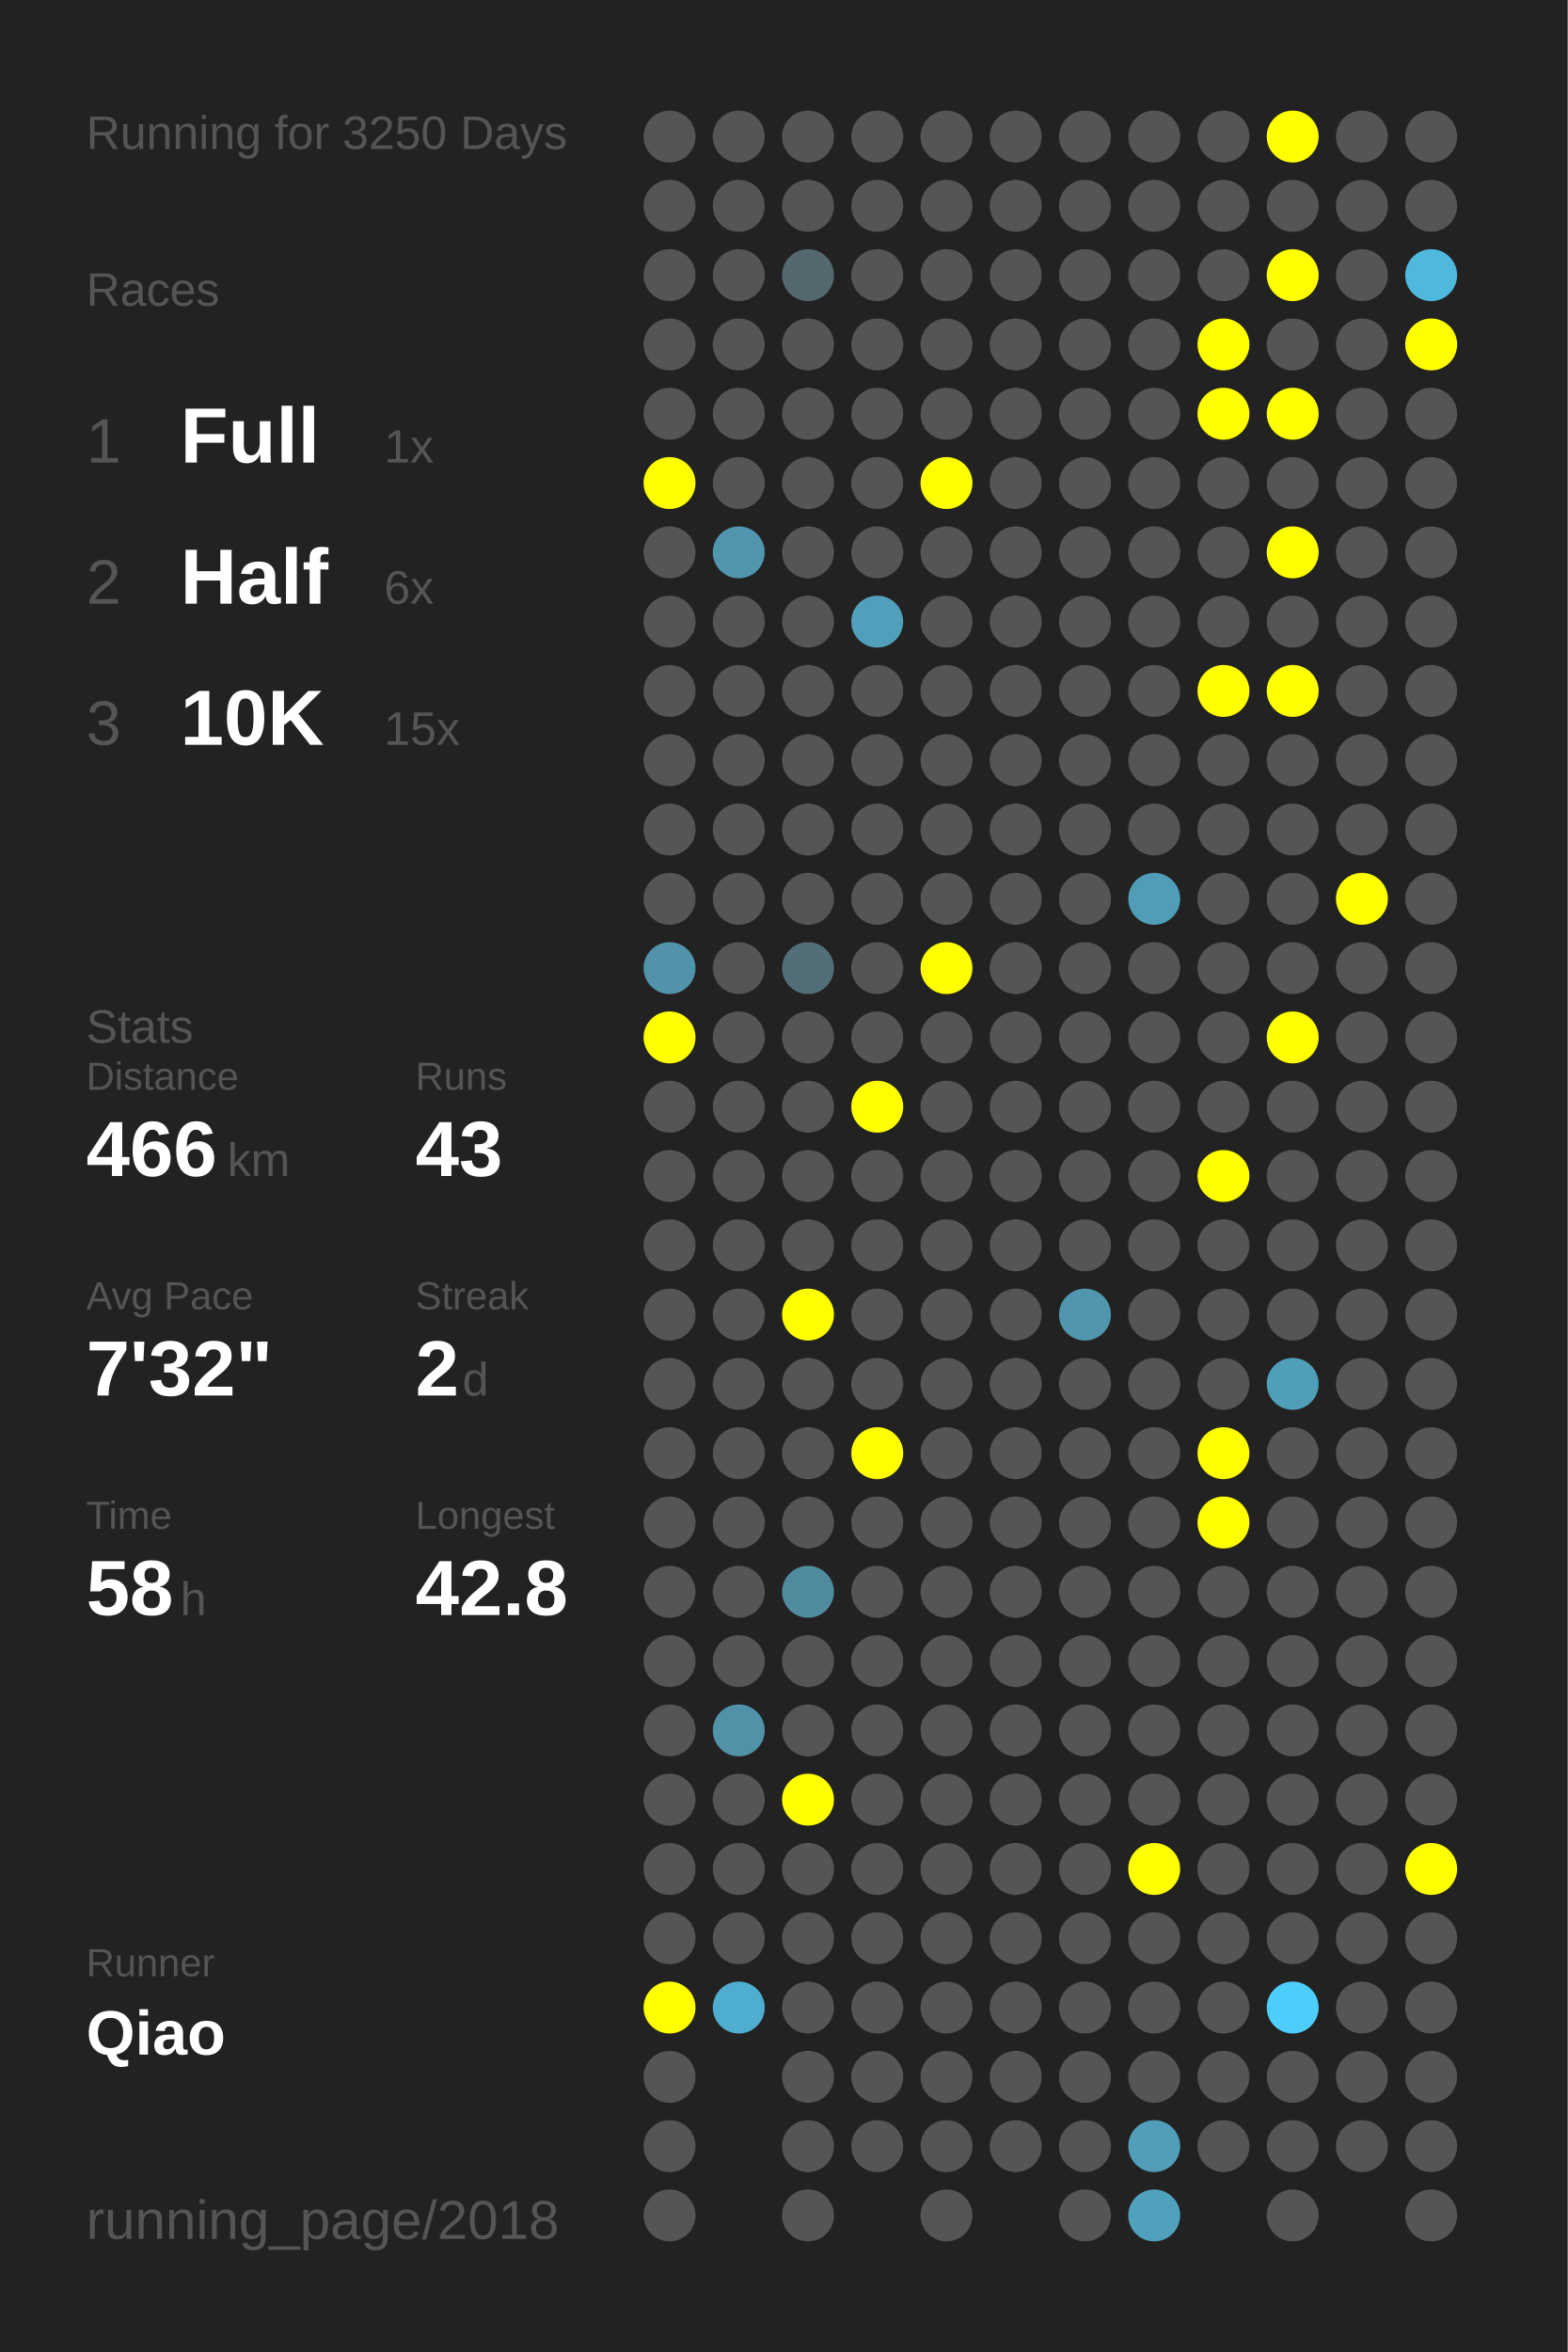
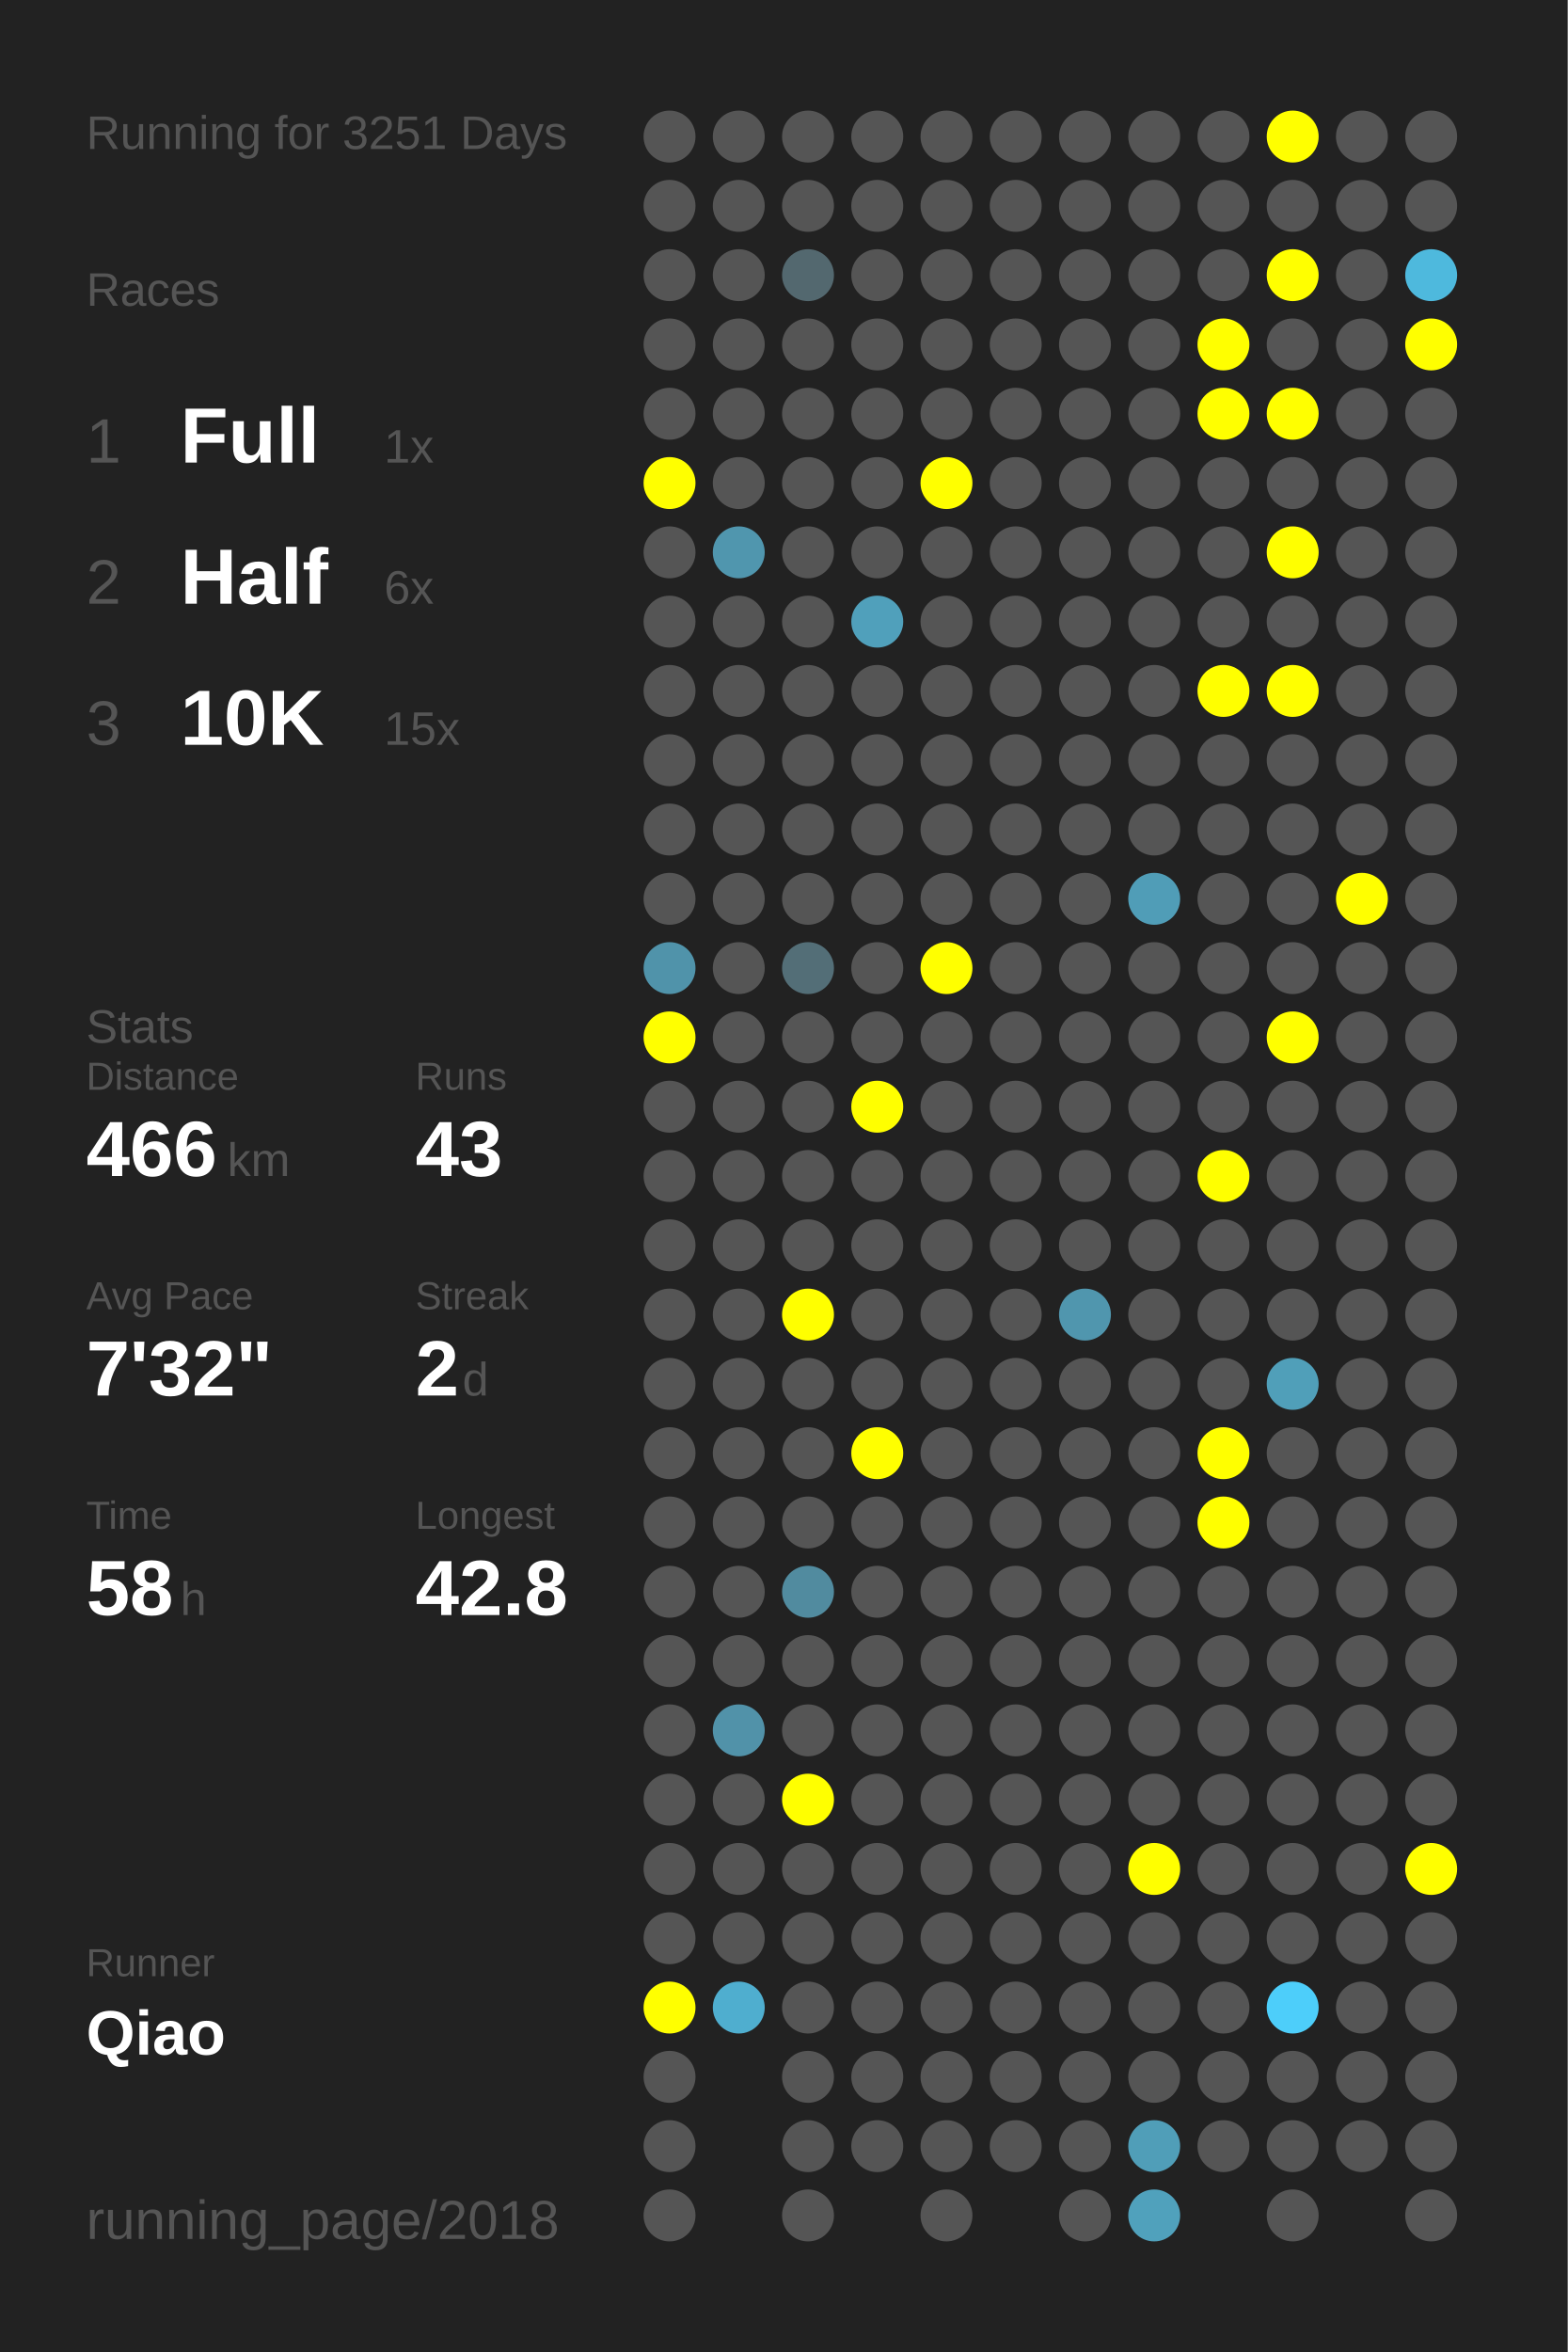
<svg xmlns="http://www.w3.org/2000/svg" baseProfile="full" height="300mm" version="1.1" viewBox="0,0,200,300" width="200mm">
  <defs />
  <rect fill="#222222" height="300" width="200" x="0" y="0" />
-   <text fill="#555555" style="font-size:6px; font-family:Arial;" x="11" y="19">Running for 3250 Days</text>
+   <text fill="#555555" style="font-size:6px; font-family:Arial;" x="11" y="19">Running for 3251 Days</text>
  <text fill="#555555" style="font-size:6px; font-family:Arial;" x="11" y="39">Races</text>
  <text fill="#555555" style="font-size:8px; font-family:Arial;" x="11" y="59">1</text>
  <text fill="#FFFFFF" style="font-size:10px; font-family:Arial; font-weight:bold;" x="23" y="59">Full</text>
  <text fill="#555555" style="font-size:6px; font-family:Arial;" x="49" y="59">1x</text>
  <text fill="#555555" style="font-size:8px; font-family:Arial;" x="11" y="77">2</text>
  <text fill="#FFFFFF" style="font-size:10px; font-family:Arial; font-weight:bold;" x="23" y="77">Half</text>
  <text fill="#555555" style="font-size:6px; font-family:Arial;" x="49" y="77">6x</text>
  <text fill="#555555" style="font-size:8px; font-family:Arial;" x="11" y="95">3</text>
  <text fill="#FFFFFF" style="font-size:10px; font-family:Arial; font-weight:bold;" x="23" y="95">10K</text>
  <text fill="#555555" style="font-size:6px; font-family:Arial;" x="49" y="95">15x</text>
  <text fill="#555555" style="font-size:6px; font-family:Arial;" x="11" y="133">Stats</text>
  <text fill="#555555" style="font-size:5px; font-family:Arial;" x="11" y="139">Distance</text>
  <text fill="#FFFFFF" style="font-size:10px; font-family:Arial; font-weight:bold;" x="11" y="150">466</text>
  <text fill="#555555" style="font-size:6px; font-family:Arial;" x="29" y="150">km</text>
  <text fill="#555555" style="font-size:5px; font-family:Arial;" x="53" y="139">Runs</text>
  <text fill="#FFFFFF" style="font-size:10px; font-family:Arial; font-weight:bold;" x="53" y="150">43</text>
  <text fill="#555555" style="font-size:5px; font-family:Arial;" x="11" y="167">Avg Pace</text>
  <text fill="#FFFFFF" style="font-size:10px; font-family:Arial; font-weight:bold;" x="11" y="178">7'32"</text>
  <text fill="#555555" style="font-size:5px; font-family:Arial;" x="53" y="167">Streak</text>
  <text fill="#FFFFFF" style="font-size:10px; font-family:Arial; font-weight:bold;" x="53" y="178">2</text>
  <text fill="#555555" style="font-size:6px; font-family:Arial;" x="59" y="178">d</text>
  <text fill="#555555" style="font-size:5px; font-family:Arial;" x="11" y="195">Time</text>
  <text fill="#FFFFFF" style="font-size:10px; font-family:Arial; font-weight:bold;" x="11" y="206">58</text>
  <text fill="#555555" style="font-size:6px; font-family:Arial;" x="23" y="206">h</text>
  <text fill="#555555" style="font-size:5px; font-family:Arial;" x="53" y="195">Longest</text>
  <text fill="#FFFFFF" style="font-size:10px; font-family:Arial; font-weight:bold;" x="53" y="206">42.8</text>
  <text fill="#555555" style="font-size:5px; font-family:Arial;" x="11" y="252.065">Runner</text>
  <text fill="#FFFFFF" style="font-size:8px; font-family:Arial; font-weight:bold;" x="11" y="262.065">Qiao</text>
  <text fill="#555555" style="font-size:7px; font-family:Arial;" x="11" y="285.581">running_page/2018</text>
  <circle cx="85.417" cy="17.419" fill="#555555" r="3.312" />
  <circle cx="85.417" cy="26.258" fill="#555555" r="3.312" />
  <circle cx="85.417" cy="35.097" fill="#555555" r="3.312" />
  <circle cx="85.417" cy="43.935" fill="#555555" r="3.312" />
  <circle cx="85.417" cy="52.774" fill="#555555" r="3.312" />
  <circle cx="85.417" cy="61.613" fill="#FFFF00" r="3.312" />
  <circle cx="85.417" cy="70.452" fill="#555555" r="3.312" />
  <circle cx="85.417" cy="79.29" fill="#555555" r="3.312" />
  <circle cx="85.417" cy="88.129" fill="#555555" r="3.312" />
  <circle cx="85.417" cy="96.968" fill="#555555" r="3.312" />
  <circle cx="85.417" cy="105.806" fill="#555555" r="3.312" />
  <circle cx="85.417" cy="114.645" fill="#555555" r="3.312" />
  <circle cx="85.417" cy="123.484" fill="#5093aa" r="3.312" />
  <circle cx="85.417" cy="132.323" fill="#FFFF00" r="3.312" />
  <circle cx="85.417" cy="141.161" fill="#555555" r="3.312" />
  <circle cx="85.417" cy="150" fill="#555555" r="3.312" />
  <circle cx="85.417" cy="158.839" fill="#555555" r="3.312" />
  <circle cx="85.417" cy="167.677" fill="#555555" r="3.312" />
  <circle cx="85.417" cy="176.516" fill="#555555" r="3.312" />
  <circle cx="85.417" cy="185.355" fill="#555555" r="3.312" />
  <circle cx="85.417" cy="194.194" fill="#555555" r="3.312" />
  <circle cx="85.417" cy="203.032" fill="#555555" r="3.312" />
  <circle cx="85.417" cy="211.871" fill="#555555" r="3.312" />
  <circle cx="85.417" cy="220.71" fill="#555555" r="3.312" />
  <circle cx="85.417" cy="229.548" fill="#555555" r="3.312" />
  <circle cx="85.417" cy="238.387" fill="#555555" r="3.312" />
  <circle cx="85.417" cy="247.226" fill="#555555" r="3.312" />
  <circle cx="85.417" cy="256.065" fill="#FFFF00" r="3.312" />
  <circle cx="85.417" cy="264.903" fill="#555555" r="3.312" />
  <circle cx="85.417" cy="273.742" fill="#555555" r="3.312" />
  <circle cx="85.417" cy="282.581" fill="#555555" r="3.312" />
  <circle cx="94.25" cy="17.419" fill="#555555" r="3.312" />
  <circle cx="94.25" cy="26.258" fill="#555555" r="3.312" />
  <circle cx="94.25" cy="35.097" fill="#555555" r="3.312" />
  <circle cx="94.25" cy="43.935" fill="#555555" r="3.312" />
  <circle cx="94.25" cy="52.774" fill="#555555" r="3.312" />
  <circle cx="94.25" cy="61.613" fill="#555555" r="3.312" />
  <circle cx="94.25" cy="70.452" fill="#5096ae" r="3.312" />
  <circle cx="94.25" cy="79.29" fill="#555555" r="3.312" />
  <circle cx="94.25" cy="88.129" fill="#555555" r="3.312" />
  <circle cx="94.25" cy="96.968" fill="#555555" r="3.312" />
  <circle cx="94.25" cy="105.806" fill="#555555" r="3.312" />
  <circle cx="94.25" cy="114.645" fill="#555555" r="3.312" />
  <circle cx="94.25" cy="123.484" fill="#555555" r="3.312" />
  <circle cx="94.25" cy="132.323" fill="#555555" r="3.312" />
  <circle cx="94.25" cy="141.161" fill="#555555" r="3.312" />
  <circle cx="94.25" cy="150" fill="#555555" r="3.312" />
  <circle cx="94.25" cy="158.839" fill="#555555" r="3.312" />
  <circle cx="94.25" cy="167.677" fill="#555555" r="3.312" />
  <circle cx="94.25" cy="176.516" fill="#555555" r="3.312" />
  <circle cx="94.25" cy="185.355" fill="#555555" r="3.312" />
  <circle cx="94.25" cy="194.194" fill="#555555" r="3.312" />
  <circle cx="94.25" cy="203.032" fill="#555555" r="3.312" />
  <circle cx="94.25" cy="211.871" fill="#555555" r="3.312" />
  <circle cx="94.25" cy="220.71" fill="#5192a9" r="3.312" />
  <circle cx="94.25" cy="229.548" fill="#555555" r="3.312" />
  <circle cx="94.25" cy="238.387" fill="#555555" r="3.312" />
  <circle cx="94.25" cy="247.226" fill="#555555" r="3.312" />
  <circle cx="94.25" cy="256.065" fill="#4faecf" r="3.312" />
  <circle cx="103.083" cy="17.419" fill="#555555" r="3.312" />
  <circle cx="103.083" cy="26.258" fill="#555555" r="3.312" />
  <circle cx="103.083" cy="35.097" fill="#53686f" r="3.312" />
  <circle cx="103.083" cy="43.935" fill="#555555" r="3.312" />
  <circle cx="103.083" cy="52.774" fill="#555555" r="3.312" />
  <circle cx="103.083" cy="61.613" fill="#555555" r="3.312" />
  <circle cx="103.083" cy="70.452" fill="#555555" r="3.312" />
  <circle cx="103.083" cy="79.29" fill="#555555" r="3.312" />
  <circle cx="103.083" cy="88.129" fill="#555555" r="3.312" />
  <circle cx="103.083" cy="96.968" fill="#555555" r="3.312" />
  <circle cx="103.083" cy="105.806" fill="#555555" r="3.312" />
  <circle cx="103.083" cy="114.645" fill="#555555" r="3.312" />
  <circle cx="103.083" cy="123.484" fill="#536e77" r="3.312" />
  <circle cx="103.083" cy="132.323" fill="#555555" r="3.312" />
  <circle cx="103.083" cy="141.161" fill="#555555" r="3.312" />
  <circle cx="103.083" cy="150" fill="#555555" r="3.312" />
  <circle cx="103.083" cy="158.839" fill="#555555" r="3.312" />
  <circle cx="103.083" cy="167.677" fill="#FFFF00" r="3.312" />
  <circle cx="103.083" cy="176.516" fill="#555555" r="3.312" />
  <circle cx="103.083" cy="185.355" fill="#555555" r="3.312" />
  <circle cx="103.083" cy="194.194" fill="#555555" r="3.312" />
  <circle cx="103.083" cy="203.032" fill="#518b9f" r="3.312" />
  <circle cx="103.083" cy="211.871" fill="#555555" r="3.312" />
  <circle cx="103.083" cy="220.71" fill="#555555" r="3.312" />
  <circle cx="103.083" cy="229.548" fill="#FFFF00" r="3.312" />
  <circle cx="103.083" cy="238.387" fill="#555555" r="3.312" />
  <circle cx="103.083" cy="247.226" fill="#555555" r="3.312" />
  <circle cx="103.083" cy="256.065" fill="#555555" r="3.312" />
  <circle cx="103.083" cy="264.903" fill="#555555" r="3.312" />
  <circle cx="103.083" cy="273.742" fill="#555555" r="3.312" />
  <circle cx="103.083" cy="282.581" fill="#555555" r="3.312" />
  <circle cx="111.917" cy="17.419" fill="#555555" r="3.312" />
  <circle cx="111.917" cy="26.258" fill="#555555" r="3.312" />
  <circle cx="111.917" cy="35.097" fill="#555555" r="3.312" />
  <circle cx="111.917" cy="43.935" fill="#555555" r="3.312" />
  <circle cx="111.917" cy="52.774" fill="#555555" r="3.312" />
  <circle cx="111.917" cy="61.613" fill="#555555" r="3.312" />
  <circle cx="111.917" cy="70.452" fill="#555555" r="3.312" />
  <circle cx="111.917" cy="79.29" fill="#50a0bb" r="3.312" />
  <circle cx="111.917" cy="88.129" fill="#555555" r="3.312" />
  <circle cx="111.917" cy="96.968" fill="#555555" r="3.312" />
  <circle cx="111.917" cy="105.806" fill="#555555" r="3.312" />
  <circle cx="111.917" cy="114.645" fill="#555555" r="3.312" />
  <circle cx="111.917" cy="123.484" fill="#555555" r="3.312" />
  <circle cx="111.917" cy="132.323" fill="#555555" r="3.312" />
  <circle cx="111.917" cy="141.161" fill="#FFFF00" r="3.312" />
  <circle cx="111.917" cy="150" fill="#555555" r="3.312" />
  <circle cx="111.917" cy="158.839" fill="#555555" r="3.312" />
  <circle cx="111.917" cy="167.677" fill="#555555" r="3.312" />
  <circle cx="111.917" cy="176.516" fill="#555555" r="3.312" />
  <circle cx="111.917" cy="185.355" fill="#FFFF00" r="3.312" />
  <circle cx="111.917" cy="194.194" fill="#555555" r="3.312" />
  <circle cx="111.917" cy="203.032" fill="#555555" r="3.312" />
  <circle cx="111.917" cy="211.871" fill="#555555" r="3.312" />
  <circle cx="111.917" cy="220.71" fill="#555555" r="3.312" />
  <circle cx="111.917" cy="229.548" fill="#555555" r="3.312" />
  <circle cx="111.917" cy="238.387" fill="#555555" r="3.312" />
  <circle cx="111.917" cy="247.226" fill="#555555" r="3.312" />
  <circle cx="111.917" cy="256.065" fill="#555555" r="3.312" />
  <circle cx="111.917" cy="264.903" fill="#555555" r="3.312" />
  <circle cx="111.917" cy="273.742" fill="#555555" r="3.312" />
  <circle cx="120.75" cy="17.419" fill="#555555" r="3.312" />
  <circle cx="120.75" cy="26.258" fill="#555555" r="3.312" />
  <circle cx="120.75" cy="35.097" fill="#555555" r="3.312" />
  <circle cx="120.75" cy="43.935" fill="#555555" r="3.312" />
  <circle cx="120.75" cy="52.774" fill="#555555" r="3.312" />
  <circle cx="120.75" cy="61.613" fill="#FFFF00" r="3.312" />
  <circle cx="120.75" cy="70.452" fill="#555555" r="3.312" />
  <circle cx="120.75" cy="79.29" fill="#555555" r="3.312" />
  <circle cx="120.75" cy="88.129" fill="#555555" r="3.312" />
  <circle cx="120.75" cy="96.968" fill="#555555" r="3.312" />
  <circle cx="120.75" cy="105.806" fill="#555555" r="3.312" />
  <circle cx="120.75" cy="114.645" fill="#555555" r="3.312" />
  <circle cx="120.75" cy="123.484" fill="#FFFF00" r="3.312" />
  <circle cx="120.75" cy="132.323" fill="#555555" r="3.312" />
  <circle cx="120.75" cy="141.161" fill="#555555" r="3.312" />
  <circle cx="120.75" cy="150" fill="#555555" r="3.312" />
  <circle cx="120.75" cy="158.839" fill="#555555" r="3.312" />
  <circle cx="120.75" cy="167.677" fill="#555555" r="3.312" />
  <circle cx="120.75" cy="176.516" fill="#555555" r="3.312" />
  <circle cx="120.75" cy="185.355" fill="#555555" r="3.312" />
  <circle cx="120.75" cy="194.194" fill="#555555" r="3.312" />
  <circle cx="120.75" cy="203.032" fill="#555555" r="3.312" />
  <circle cx="120.75" cy="211.871" fill="#555555" r="3.312" />
  <circle cx="120.75" cy="220.71" fill="#555555" r="3.312" />
  <circle cx="120.75" cy="229.548" fill="#555555" r="3.312" />
  <circle cx="120.75" cy="238.387" fill="#555555" r="3.312" />
  <circle cx="120.75" cy="247.226" fill="#555555" r="3.312" />
  <circle cx="120.75" cy="256.065" fill="#555555" r="3.312" />
  <circle cx="120.75" cy="264.903" fill="#555555" r="3.312" />
  <circle cx="120.75" cy="273.742" fill="#555555" r="3.312" />
  <circle cx="120.75" cy="282.581" fill="#555555" r="3.312" />
  <circle cx="129.583" cy="17.419" fill="#555555" r="3.312" />
  <circle cx="129.583" cy="26.258" fill="#555555" r="3.312" />
  <circle cx="129.583" cy="35.097" fill="#555555" r="3.312" />
  <circle cx="129.583" cy="43.935" fill="#555555" r="3.312" />
  <circle cx="129.583" cy="52.774" fill="#555555" r="3.312" />
  <circle cx="129.583" cy="61.613" fill="#555555" r="3.312" />
  <circle cx="129.583" cy="70.452" fill="#555555" r="3.312" />
  <circle cx="129.583" cy="79.29" fill="#555555" r="3.312" />
  <circle cx="129.583" cy="88.129" fill="#555555" r="3.312" />
  <circle cx="129.583" cy="96.968" fill="#555555" r="3.312" />
  <circle cx="129.583" cy="105.806" fill="#555555" r="3.312" />
  <circle cx="129.583" cy="114.645" fill="#555555" r="3.312" />
  <circle cx="129.583" cy="123.484" fill="#555555" r="3.312" />
  <circle cx="129.583" cy="132.323" fill="#555555" r="3.312" />
  <circle cx="129.583" cy="141.161" fill="#555555" r="3.312" />
  <circle cx="129.583" cy="150" fill="#555555" r="3.312" />
  <circle cx="129.583" cy="158.839" fill="#555555" r="3.312" />
  <circle cx="129.583" cy="167.677" fill="#555555" r="3.312" />
  <circle cx="129.583" cy="176.516" fill="#555555" r="3.312" />
  <circle cx="129.583" cy="185.355" fill="#555555" r="3.312" />
  <circle cx="129.583" cy="194.194" fill="#555555" r="3.312" />
  <circle cx="129.583" cy="203.032" fill="#555555" r="3.312" />
  <circle cx="129.583" cy="211.871" fill="#555555" r="3.312" />
  <circle cx="129.583" cy="220.71" fill="#555555" r="3.312" />
  <circle cx="129.583" cy="229.548" fill="#555555" r="3.312" />
  <circle cx="129.583" cy="238.387" fill="#555555" r="3.312" />
  <circle cx="129.583" cy="247.226" fill="#555555" r="3.312" />
  <circle cx="129.583" cy="256.065" fill="#555555" r="3.312" />
  <circle cx="129.583" cy="264.903" fill="#555555" r="3.312" />
  <circle cx="129.583" cy="273.742" fill="#555555" r="3.312" />
  <circle cx="138.417" cy="17.419" fill="#555555" r="3.312" />
  <circle cx="138.417" cy="26.258" fill="#555555" r="3.312" />
  <circle cx="138.417" cy="35.097" fill="#555555" r="3.312" />
  <circle cx="138.417" cy="43.935" fill="#555555" r="3.312" />
  <circle cx="138.417" cy="52.774" fill="#555555" r="3.312" />
  <circle cx="138.417" cy="61.613" fill="#555555" r="3.312" />
  <circle cx="138.417" cy="70.452" fill="#555555" r="3.312" />
  <circle cx="138.417" cy="79.29" fill="#555555" r="3.312" />
  <circle cx="138.417" cy="88.129" fill="#555555" r="3.312" />
  <circle cx="138.417" cy="96.968" fill="#555555" r="3.312" />
  <circle cx="138.417" cy="105.806" fill="#555555" r="3.312" />
  <circle cx="138.417" cy="114.645" fill="#555555" r="3.312" />
  <circle cx="138.417" cy="123.484" fill="#555555" r="3.312" />
  <circle cx="138.417" cy="132.323" fill="#555555" r="3.312" />
  <circle cx="138.417" cy="141.161" fill="#555555" r="3.312" />
  <circle cx="138.417" cy="150" fill="#555555" r="3.312" />
  <circle cx="138.417" cy="158.839" fill="#555555" r="3.312" />
  <circle cx="138.417" cy="167.677" fill="#5096ae" r="3.312" />
  <circle cx="138.417" cy="176.516" fill="#555555" r="3.312" />
  <circle cx="138.417" cy="185.355" fill="#555555" r="3.312" />
  <circle cx="138.417" cy="194.194" fill="#555555" r="3.312" />
  <circle cx="138.417" cy="203.032" fill="#555555" r="3.312" />
  <circle cx="138.417" cy="211.871" fill="#555555" r="3.312" />
  <circle cx="138.417" cy="220.71" fill="#555555" r="3.312" />
  <circle cx="138.417" cy="229.548" fill="#555555" r="3.312" />
  <circle cx="138.417" cy="238.387" fill="#555555" r="3.312" />
  <circle cx="138.417" cy="247.226" fill="#555555" r="3.312" />
  <circle cx="138.417" cy="256.065" fill="#555555" r="3.312" />
  <circle cx="138.417" cy="264.903" fill="#555555" r="3.312" />
  <circle cx="138.417" cy="273.742" fill="#555555" r="3.312" />
  <circle cx="138.417" cy="282.581" fill="#555555" r="3.312" />
  <circle cx="147.25" cy="17.419" fill="#555555" r="3.312" />
  <circle cx="147.25" cy="26.258" fill="#555555" r="3.312" />
  <circle cx="147.25" cy="35.097" fill="#555555" r="3.312" />
  <circle cx="147.25" cy="43.935" fill="#555555" r="3.312" />
  <circle cx="147.25" cy="52.774" fill="#555555" r="3.312" />
  <circle cx="147.25" cy="61.613" fill="#555555" r="3.312" />
  <circle cx="147.25" cy="70.452" fill="#555555" r="3.312" />
  <circle cx="147.25" cy="79.29" fill="#555555" r="3.312" />
  <circle cx="147.25" cy="88.129" fill="#555555" r="3.312" />
  <circle cx="147.25" cy="96.968" fill="#555555" r="3.312" />
  <circle cx="147.25" cy="105.806" fill="#555555" r="3.312" />
  <circle cx="147.25" cy="114.645" fill="#509db7" r="3.312" />
  <circle cx="147.25" cy="123.484" fill="#555555" r="3.312" />
  <circle cx="147.25" cy="132.323" fill="#555555" r="3.312" />
  <circle cx="147.25" cy="141.161" fill="#555555" r="3.312" />
  <circle cx="147.25" cy="150" fill="#555555" r="3.312" />
  <circle cx="147.25" cy="158.839" fill="#555555" r="3.312" />
  <circle cx="147.25" cy="167.677" fill="#555555" r="3.312" />
  <circle cx="147.25" cy="176.516" fill="#555555" r="3.312" />
  <circle cx="147.25" cy="185.355" fill="#555555" r="3.312" />
  <circle cx="147.25" cy="194.194" fill="#555555" r="3.312" />
  <circle cx="147.25" cy="203.032" fill="#555555" r="3.312" />
  <circle cx="147.25" cy="211.871" fill="#555555" r="3.312" />
  <circle cx="147.25" cy="220.71" fill="#555555" r="3.312" />
  <circle cx="147.25" cy="229.548" fill="#555555" r="3.312" />
  <circle cx="147.25" cy="238.387" fill="#FFFF00" r="3.312" />
  <circle cx="147.25" cy="247.226" fill="#555555" r="3.312" />
  <circle cx="147.25" cy="256.065" fill="#555555" r="3.312" />
  <circle cx="147.25" cy="264.903" fill="#555555" r="3.312" />
  <circle cx="147.25" cy="273.742" fill="#509eb8" r="3.312" />
  <circle cx="147.25" cy="282.581" fill="#50a1bc" r="3.312" />
  <circle cx="156.083" cy="17.419" fill="#555555" r="3.312" />
  <circle cx="156.083" cy="26.258" fill="#555555" r="3.312" />
  <circle cx="156.083" cy="35.097" fill="#555555" r="3.312" />
  <circle cx="156.083" cy="43.935" fill="#FFFF00" r="3.312" />
  <circle cx="156.083" cy="52.774" fill="#FFFF00" r="3.312" />
  <circle cx="156.083" cy="61.613" fill="#555555" r="3.312" />
  <circle cx="156.083" cy="70.452" fill="#555555" r="3.312" />
  <circle cx="156.083" cy="79.29" fill="#555555" r="3.312" />
  <circle cx="156.083" cy="88.129" fill="#FFFF00" r="3.312" />
  <circle cx="156.083" cy="96.968" fill="#555555" r="3.312" />
  <circle cx="156.083" cy="105.806" fill="#555555" r="3.312" />
  <circle cx="156.083" cy="114.645" fill="#555555" r="3.312" />
  <circle cx="156.083" cy="123.484" fill="#555555" r="3.312" />
  <circle cx="156.083" cy="132.323" fill="#555555" r="3.312" />
  <circle cx="156.083" cy="141.161" fill="#555555" r="3.312" />
  <circle cx="156.083" cy="150" fill="#FFFF00" r="3.312" />
  <circle cx="156.083" cy="158.839" fill="#555555" r="3.312" />
  <circle cx="156.083" cy="167.677" fill="#555555" r="3.312" />
  <circle cx="156.083" cy="176.516" fill="#555555" r="3.312" />
  <circle cx="156.083" cy="185.355" fill="#FFFF00" r="3.312" />
  <circle cx="156.083" cy="194.194" fill="#FFFF00" r="3.312" />
  <circle cx="156.083" cy="203.032" fill="#555555" r="3.312" />
  <circle cx="156.083" cy="211.871" fill="#555555" r="3.312" />
  <circle cx="156.083" cy="220.71" fill="#555555" r="3.312" />
  <circle cx="156.083" cy="229.548" fill="#555555" r="3.312" />
  <circle cx="156.083" cy="238.387" fill="#555555" r="3.312" />
  <circle cx="156.083" cy="247.226" fill="#555555" r="3.312" />
  <circle cx="156.083" cy="256.065" fill="#555555" r="3.312" />
  <circle cx="156.083" cy="264.903" fill="#555555" r="3.312" />
  <circle cx="156.083" cy="273.742" fill="#555555" r="3.312" />
  <circle cx="164.917" cy="17.419" fill="#FFFF00" r="3.312" />
  <circle cx="164.917" cy="26.258" fill="#555555" r="3.312" />
  <circle cx="164.917" cy="35.097" fill="#FFFF00" r="3.312" />
  <circle cx="164.917" cy="43.935" fill="#555555" r="3.312" />
  <circle cx="164.917" cy="52.774" fill="#FFFF00" r="3.312" />
  <circle cx="164.917" cy="61.613" fill="#555555" r="3.312" />
  <circle cx="164.917" cy="70.452" fill="#FFFF00" r="3.312" />
  <circle cx="164.917" cy="79.29" fill="#555555" r="3.312" />
  <circle cx="164.917" cy="88.129" fill="#FFFF00" r="3.312" />
  <circle cx="164.917" cy="96.968" fill="#555555" r="3.312" />
  <circle cx="164.917" cy="105.806" fill="#555555" r="3.312" />
  <circle cx="164.917" cy="114.645" fill="#555555" r="3.312" />
  <circle cx="164.917" cy="123.484" fill="#555555" r="3.312" />
  <circle cx="164.917" cy="132.323" fill="#FFFF00" r="3.312" />
  <circle cx="164.917" cy="141.161" fill="#555555" r="3.312" />
  <circle cx="164.917" cy="150" fill="#555555" r="3.312" />
  <circle cx="164.917" cy="158.839" fill="#555555" r="3.312" />
  <circle cx="164.917" cy="167.677" fill="#555555" r="3.312" />
  <circle cx="164.917" cy="176.516" fill="#509fb9" r="3.312" />
  <circle cx="164.917" cy="185.355" fill="#555555" r="3.312" />
  <circle cx="164.917" cy="194.194" fill="#555555" r="3.312" />
  <circle cx="164.917" cy="203.032" fill="#555555" r="3.312" />
  <circle cx="164.917" cy="211.871" fill="#555555" r="3.312" />
  <circle cx="164.917" cy="220.71" fill="#555555" r="3.312" />
  <circle cx="164.917" cy="229.548" fill="#555555" r="3.312" />
  <circle cx="164.917" cy="238.387" fill="#555555" r="3.312" />
  <circle cx="164.917" cy="247.226" fill="#555555" r="3.312" />
  <circle cx="164.917" cy="256.065" fill="#4dcefa" r="3.312" />
  <circle cx="164.917" cy="264.903" fill="#555555" r="3.312" />
  <circle cx="164.917" cy="273.742" fill="#555555" r="3.312" />
  <circle cx="164.917" cy="282.581" fill="#555555" r="3.312" />
  <circle cx="173.75" cy="17.419" fill="#555555" r="3.312" />
  <circle cx="173.75" cy="26.258" fill="#555555" r="3.312" />
  <circle cx="173.75" cy="35.097" fill="#555555" r="3.312" />
  <circle cx="173.75" cy="43.935" fill="#555555" r="3.312" />
  <circle cx="173.75" cy="52.774" fill="#555555" r="3.312" />
  <circle cx="173.75" cy="61.613" fill="#555555" r="3.312" />
  <circle cx="173.75" cy="70.452" fill="#555555" r="3.312" />
  <circle cx="173.75" cy="79.29" fill="#555555" r="3.312" />
  <circle cx="173.75" cy="88.129" fill="#555555" r="3.312" />
  <circle cx="173.75" cy="96.968" fill="#555555" r="3.312" />
  <circle cx="173.75" cy="105.806" fill="#555555" r="3.312" />
  <circle cx="173.75" cy="114.645" fill="#FFFF00" r="3.312" />
  <circle cx="173.75" cy="123.484" fill="#555555" r="3.312" />
  <circle cx="173.75" cy="132.323" fill="#555555" r="3.312" />
  <circle cx="173.75" cy="141.161" fill="#555555" r="3.312" />
  <circle cx="173.75" cy="150" fill="#555555" r="3.312" />
  <circle cx="173.75" cy="158.839" fill="#555555" r="3.312" />
  <circle cx="173.75" cy="167.677" fill="#555555" r="3.312" />
  <circle cx="173.75" cy="176.516" fill="#555555" r="3.312" />
  <circle cx="173.75" cy="185.355" fill="#555555" r="3.312" />
  <circle cx="173.75" cy="194.194" fill="#555555" r="3.312" />
  <circle cx="173.75" cy="203.032" fill="#555555" r="3.312" />
  <circle cx="173.75" cy="211.871" fill="#555555" r="3.312" />
  <circle cx="173.75" cy="220.71" fill="#555555" r="3.312" />
  <circle cx="173.75" cy="229.548" fill="#555555" r="3.312" />
  <circle cx="173.75" cy="238.387" fill="#555555" r="3.312" />
  <circle cx="173.75" cy="247.226" fill="#555555" r="3.312" />
  <circle cx="173.75" cy="256.065" fill="#555555" r="3.312" />
  <circle cx="173.75" cy="264.903" fill="#555555" r="3.312" />
  <circle cx="173.75" cy="273.742" fill="#555555" r="3.312" />
  <circle cx="182.583" cy="17.419" fill="#555555" r="3.312" />
  <circle cx="182.583" cy="26.258" fill="#555555" r="3.312" />
  <circle cx="182.583" cy="35.097" fill="#4eb9dd" r="3.312" />
  <circle cx="182.583" cy="43.935" fill="#FFFF00" r="3.312" />
  <circle cx="182.583" cy="52.774" fill="#555555" r="3.312" />
  <circle cx="182.583" cy="61.613" fill="#555555" r="3.312" />
  <circle cx="182.583" cy="70.452" fill="#555555" r="3.312" />
  <circle cx="182.583" cy="79.29" fill="#555555" r="3.312" />
  <circle cx="182.583" cy="88.129" fill="#555555" r="3.312" />
  <circle cx="182.583" cy="96.968" fill="#555555" r="3.312" />
  <circle cx="182.583" cy="105.806" fill="#555555" r="3.312" />
  <circle cx="182.583" cy="114.645" fill="#555555" r="3.312" />
  <circle cx="182.583" cy="123.484" fill="#555555" r="3.312" />
  <circle cx="182.583" cy="132.323" fill="#555555" r="3.312" />
  <circle cx="182.583" cy="141.161" fill="#555555" r="3.312" />
  <circle cx="182.583" cy="150" fill="#555555" r="3.312" />
  <circle cx="182.583" cy="158.839" fill="#555555" r="3.312" />
  <circle cx="182.583" cy="167.677" fill="#555555" r="3.312" />
  <circle cx="182.583" cy="176.516" fill="#555555" r="3.312" />
  <circle cx="182.583" cy="185.355" fill="#555555" r="3.312" />
  <circle cx="182.583" cy="194.194" fill="#555555" r="3.312" />
  <circle cx="182.583" cy="203.032" fill="#555555" r="3.312" />
  <circle cx="182.583" cy="211.871" fill="#555555" r="3.312" />
  <circle cx="182.583" cy="220.71" fill="#555555" r="3.312" />
  <circle cx="182.583" cy="229.548" fill="#555555" r="3.312" />
  <circle cx="182.583" cy="238.387" fill="#FFFF00" r="3.312" />
  <circle cx="182.583" cy="247.226" fill="#555555" r="3.312" />
  <circle cx="182.583" cy="256.065" fill="#555555" r="3.312" />
  <circle cx="182.583" cy="264.903" fill="#555555" r="3.312" />
  <circle cx="182.583" cy="273.742" fill="#555555" r="3.312" />
  <circle cx="182.583" cy="282.581" fill="#555555" r="3.312" />
</svg>
